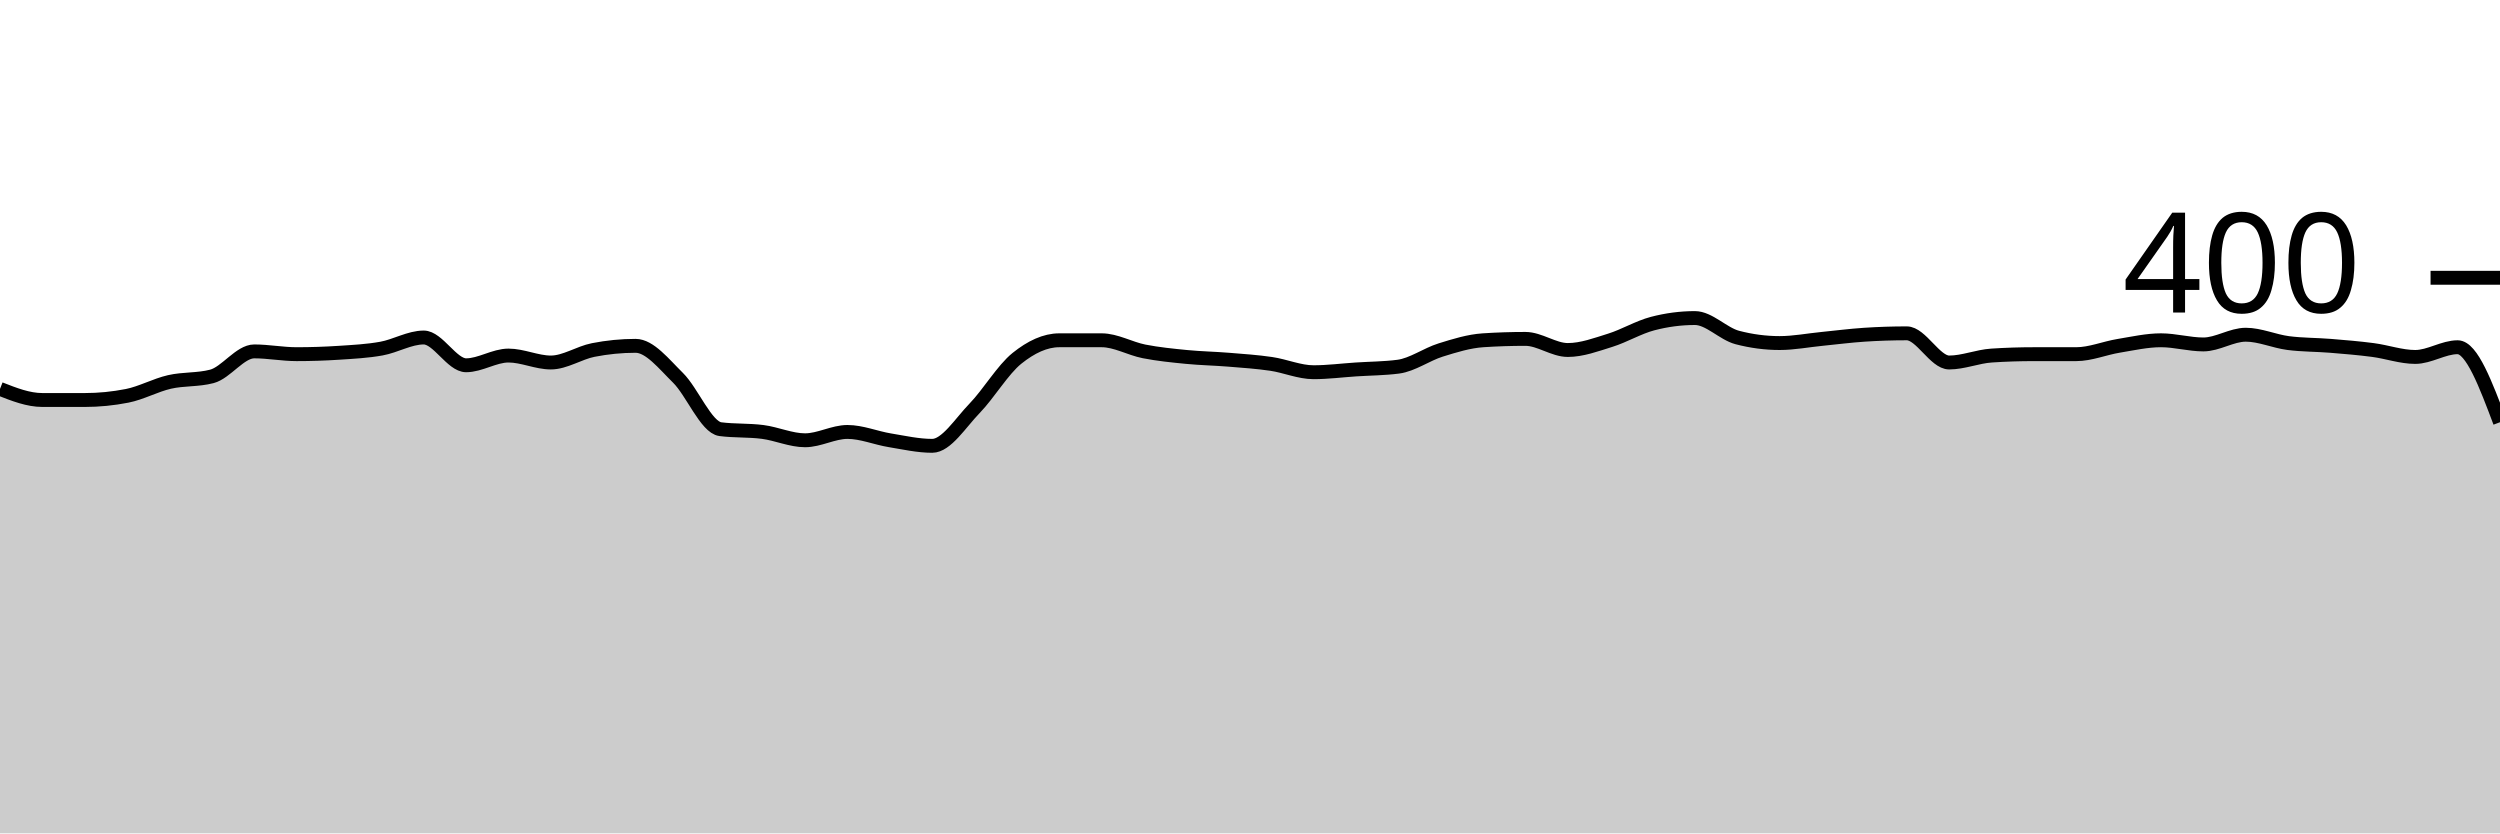
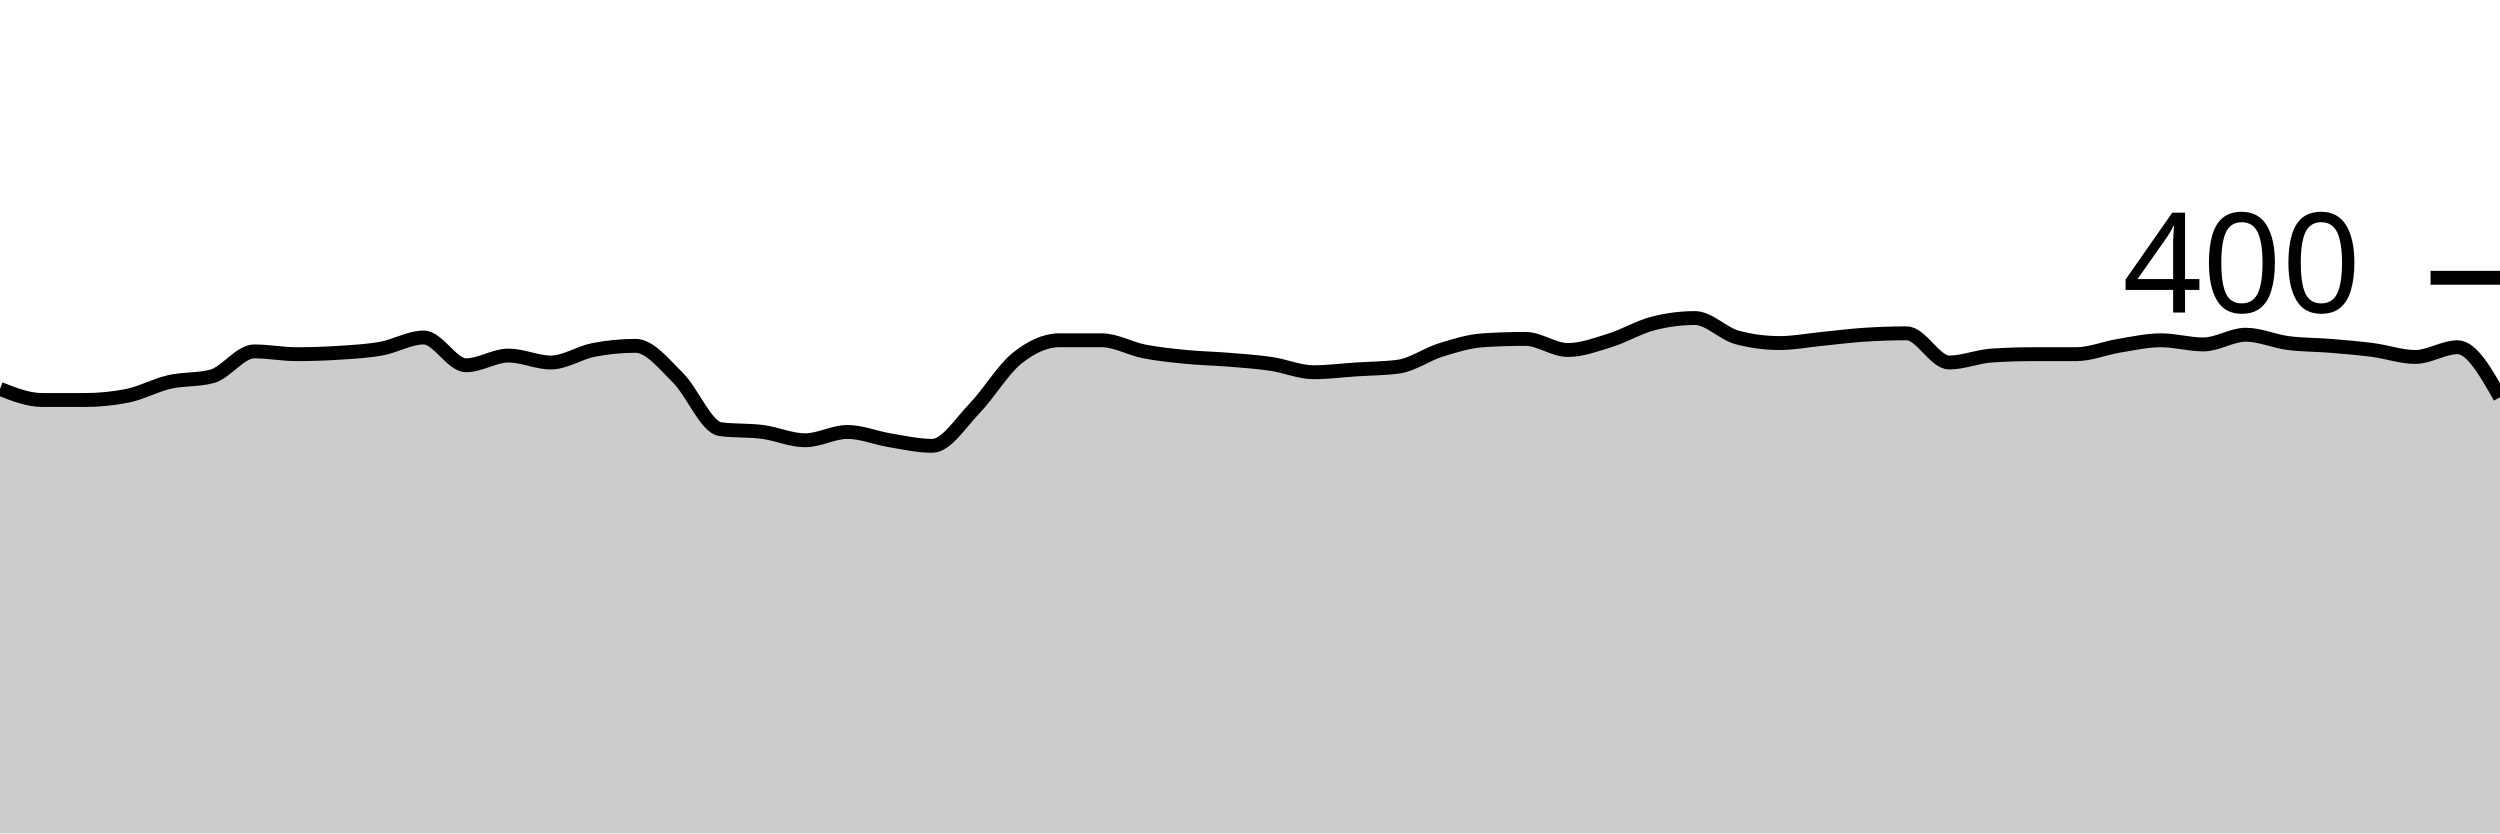
<svg xmlns="http://www.w3.org/2000/svg" viewBox="0 0 180 60">
  <g transform="translate(0,20)">
-     <path class="area" fill="rgba(0, 0, 0, 0.2)" d="M0,8C1.017,8.4,2.034,8.8,3.051,8.8C4.068,8.8,5.085,8.8,6.102,8.8C7.119,8.8,8.136,8.7,9.153,8.5C10.169,8.3,11.186,7.733,12.203,7.5C13.22,7.267,14.237,7.367,15.254,7.1C16.271,6.833,17.288,5.3,18.305,5.3C19.322,5.3,20.339,5.5,21.356,5.5C22.373,5.5,23.39,5.467,24.407,5.4C25.424,5.333,26.441,5.283,27.458,5.1C28.475,4.917,29.492,4.3,30.508,4.3C31.525,4.3,32.542,6.3,33.559,6.3C34.576,6.3,35.593,5.6,36.61,5.6C37.627,5.6,38.644,6.1,39.661,6.1C40.678,6.1,41.695,5.4,42.712,5.2C43.729,5,44.746,4.9,45.763,4.9C46.78,4.9,47.797,6.2,48.814,7.2C49.831,8.2,50.847,10.767,51.864,10.9C52.881,11.033,53.898,10.967,54.915,11.1C55.932,11.233,56.949,11.7,57.966,11.7C58.983,11.7,60,11.1,61.017,11.1C62.034,11.1,63.051,11.533,64.068,11.7C65.085,11.867,66.102,12.1,67.119,12.1C68.136,12.1,69.153,10.45,70.169,9.4C71.186,8.35,72.203,6.617,73.22,5.8C74.237,4.983,75.254,4.5,76.271,4.5C77.288,4.5,78.305,4.5,79.322,4.5C80.339,4.5,81.356,5.1,82.373,5.3C83.39,5.5,84.407,5.6,85.424,5.7C86.441,5.8,87.458,5.817,88.475,5.9C89.492,5.983,90.508,6.05,91.525,6.2C92.542,6.35,93.559,6.8,94.576,6.8C95.593,6.8,96.61,6.667,97.627,6.6C98.644,6.533,99.661,6.533,100.678,6.4C101.695,6.267,102.712,5.517,103.729,5.2C104.746,4.883,105.763,4.567,106.78,4.5C107.797,4.433,108.814,4.4,109.831,4.4C110.847,4.4,111.864,5.2,112.881,5.2C113.898,5.2,114.915,4.817,115.932,4.5C116.949,4.183,117.966,3.567,118.983,3.3C120,3.033,121.017,2.9,122.034,2.9C123.051,2.9,124.068,4.033,125.085,4.3C126.102,4.567,127.119,4.7,128.136,4.7C129.153,4.7,130.169,4.5,131.186,4.4C132.203,4.3,133.22,4.167,134.237,4.1C135.254,4.033,136.271,4,137.288,4C138.305,4,139.322,6.1,140.339,6.1C141.356,6.1,142.373,5.667,143.39,5.6C144.407,5.533,145.424,5.5,146.441,5.5C147.458,5.5,148.475,5.5,149.492,5.5C150.508,5.5,151.525,5.067,152.542,4.9C153.559,4.733,154.576,4.5,155.593,4.5C156.61,4.5,157.627,4.8,158.644,4.8C159.661,4.8,160.678,4.1,161.695,4.1C162.712,4.1,163.729,4.567,164.746,4.7C165.763,4.833,166.78,4.817,167.797,4.9C168.814,4.983,169.831,5.067,170.847,5.2C171.864,5.333,172.881,5.7,173.898,5.7C174.915,5.7,175.932,5,176.949,5C177.966,5,178.983,7.7,180,10.4L180,40C178.983,40,177.966,40,176.949,40C175.932,40,174.915,40,173.898,40C172.881,40,171.864,40,170.847,40C169.831,40,168.814,40,167.797,40C166.78,40,165.763,40,164.746,40C163.729,40,162.712,40,161.695,40C160.678,40,159.661,40,158.644,40C157.627,40,156.61,40,155.593,40C154.576,40,153.559,40,152.542,40C151.525,40,150.508,40,149.492,40C148.475,40,147.458,40,146.441,40C145.424,40,144.407,40,143.39,40C142.373,40,141.356,40,140.339,40C139.322,40,138.305,40,137.288,40C136.271,40,135.254,40,134.237,40C133.22,40,132.203,40,131.186,40C130.169,40,129.153,40,128.136,40C127.119,40,126.102,40,125.085,40C124.068,40,123.051,40,122.034,40C121.017,40,120,40,118.983,40C117.966,40,116.949,40,115.932,40C114.915,40,113.898,40,112.881,40C111.864,40,110.847,40,109.831,40C108.814,40,107.797,40,106.78,40C105.763,40,104.746,40,103.729,40C102.712,40,101.695,40,100.678,40C99.661,40,98.644,40,97.627,40C96.61,40,95.593,40,94.576,40C93.559,40,92.542,40,91.525,40C90.508,40,89.492,40,88.475,40C87.458,40,86.441,40,85.424,40C84.407,40,83.39,40,82.373,40C81.356,40,80.339,40,79.322,40C78.305,40,77.288,40,76.271,40C75.254,40,74.237,40,73.22,40C72.203,40,71.186,40,70.169,40C69.153,40,68.136,40,67.119,40C66.102,40,65.085,40,64.068,40C63.051,40,62.034,40,61.017,40C60,40,58.983,40,57.966,40C56.949,40,55.932,40,54.915,40C53.898,40,52.881,40,51.864,40C50.847,40,49.831,40,48.814,40C47.797,40,46.78,40,45.763,40C44.746,40,43.729,40,42.712,40C41.695,40,40.678,40,39.661,40C38.644,40,37.627,40,36.61,40C35.593,40,34.576,40,33.559,40C32.542,40,31.525,40,30.508,40C29.492,40,28.475,40,27.458,40C26.441,40,25.424,40,24.407,40C23.39,40,22.373,40,21.356,40C20.339,40,19.322,40,18.305,40C17.288,40,16.271,40,15.254,40C14.237,40,13.22,40,12.203,40C11.186,40,10.169,40,9.153,40C8.136,40,7.119,40,6.102,40C5.085,40,4.068,40,3.051,40C2.034,40,1.017,40,0,40Z" />
-     <path class="line" stroke="black" fill="none" d="M0,8C1.017,8.4,2.034,8.8,3.051,8.8C4.068,8.8,5.085,8.8,6.102,8.8C7.119,8.8,8.136,8.7,9.153,8.5C10.169,8.3,11.186,7.733,12.203,7.5C13.22,7.267,14.237,7.367,15.254,7.1C16.271,6.833,17.288,5.3,18.305,5.3C19.322,5.3,20.339,5.5,21.356,5.5C22.373,5.5,23.39,5.467,24.407,5.4C25.424,5.333,26.441,5.283,27.458,5.1C28.475,4.917,29.492,4.3,30.508,4.3C31.525,4.3,32.542,6.3,33.559,6.3C34.576,6.3,35.593,5.6,36.61,5.6C37.627,5.6,38.644,6.1,39.661,6.1C40.678,6.1,41.695,5.4,42.712,5.2C43.729,5,44.746,4.9,45.763,4.9C46.78,4.9,47.797,6.2,48.814,7.2C49.831,8.2,50.847,10.767,51.864,10.9C52.881,11.033,53.898,10.967,54.915,11.1C55.932,11.233,56.949,11.7,57.966,11.7C58.983,11.7,60,11.1,61.017,11.1C62.034,11.1,63.051,11.533,64.068,11.7C65.085,11.867,66.102,12.1,67.119,12.1C68.136,12.1,69.153,10.45,70.169,9.4C71.186,8.35,72.203,6.617,73.22,5.8C74.237,4.983,75.254,4.5,76.271,4.5C77.288,4.5,78.305,4.5,79.322,4.5C80.339,4.5,81.356,5.1,82.373,5.3C83.39,5.5,84.407,5.6,85.424,5.7C86.441,5.8,87.458,5.817,88.475,5.9C89.492,5.983,90.508,6.05,91.525,6.2C92.542,6.35,93.559,6.8,94.576,6.8C95.593,6.8,96.61,6.667,97.627,6.6C98.644,6.533,99.661,6.533,100.678,6.4C101.695,6.267,102.712,5.517,103.729,5.2C104.746,4.883,105.763,4.567,106.78,4.5C107.797,4.433,108.814,4.4,109.831,4.4C110.847,4.4,111.864,5.2,112.881,5.2C113.898,5.2,114.915,4.817,115.932,4.5C116.949,4.183,117.966,3.567,118.983,3.3C120,3.033,121.017,2.9,122.034,2.9C123.051,2.9,124.068,4.033,125.085,4.3C126.102,4.567,127.119,4.7,128.136,4.7C129.153,4.7,130.169,4.5,131.186,4.4C132.203,4.3,133.22,4.167,134.237,4.1C135.254,4.033,136.271,4,137.288,4C138.305,4,139.322,6.1,140.339,6.1C141.356,6.1,142.373,5.667,143.39,5.6C144.407,5.533,145.424,5.5,146.441,5.5C147.458,5.5,148.475,5.5,149.492,5.5C150.508,5.5,151.525,5.067,152.542,4.9C153.559,4.733,154.576,4.5,155.593,4.5C156.61,4.5,157.627,4.8,158.644,4.8C159.661,4.8,160.678,4.1,161.695,4.1C162.712,4.1,163.729,4.567,164.746,4.7C165.763,4.833,166.78,4.817,167.797,4.9C168.814,4.983,169.831,5.067,170.847,5.2C171.864,5.333,172.881,5.7,173.898,5.7C174.915,5.7,175.932,5,176.949,5C177.966,5,178.983,7.7,180,10.4" />
+     <path class="area" fill="rgba(0, 0, 0, 0.2)" d="M0,8C1.017,8.4,2.034,8.8,3.051,8.8C4.068,8.8,5.085,8.8,6.102,8.8C7.119,8.8,8.136,8.7,9.153,8.5C10.169,8.3,11.186,7.733,12.203,7.5C13.22,7.267,14.237,7.367,15.254,7.1C16.271,6.833,17.288,5.3,18.305,5.3C19.322,5.3,20.339,5.5,21.356,5.5C22.373,5.5,23.39,5.467,24.407,5.4C25.424,5.333,26.441,5.283,27.458,5.1C28.475,4.917,29.492,4.3,30.508,4.3C31.525,4.3,32.542,6.3,33.559,6.3C34.576,6.3,35.593,5.6,36.61,5.6C37.627,5.6,38.644,6.1,39.661,6.1C40.678,6.1,41.695,5.4,42.712,5.2C43.729,5,44.746,4.9,45.763,4.9C46.78,4.9,47.797,6.2,48.814,7.2C49.831,8.2,50.847,10.767,51.864,10.9C52.881,11.033,53.898,10.967,54.915,11.1C55.932,11.233,56.949,11.7,57.966,11.7C58.983,11.7,60,11.1,61.017,11.1C62.034,11.1,63.051,11.533,64.068,11.7C65.085,11.867,66.102,12.1,67.119,12.1C68.136,12.1,69.153,10.45,70.169,9.4C71.186,8.35,72.203,6.617,73.22,5.8C74.237,4.983,75.254,4.5,76.271,4.5C77.288,4.5,78.305,4.5,79.322,4.5C80.339,4.5,81.356,5.1,82.373,5.3C83.39,5.5,84.407,5.6,85.424,5.7C86.441,5.8,87.458,5.817,88.475,5.9C89.492,5.983,90.508,6.05,91.525,6.2C92.542,6.35,93.559,6.8,94.576,6.8C95.593,6.8,96.61,6.667,97.627,6.6C98.644,6.533,99.661,6.533,100.678,6.4C101.695,6.267,102.712,5.517,103.729,5.2C104.746,4.883,105.763,4.567,106.78,4.5C107.797,4.433,108.814,4.4,109.831,4.4C110.847,4.4,111.864,5.2,112.881,5.2C113.898,5.2,114.915,4.817,115.932,4.5C116.949,4.183,117.966,3.567,118.983,3.3C120,3.033,121.017,2.9,122.034,2.9C123.051,2.9,124.068,4.033,125.085,4.3C126.102,4.567,127.119,4.7,128.136,4.7C129.153,4.7,130.169,4.5,131.186,4.4C132.203,4.3,133.22,4.167,134.237,4.1C135.254,4.033,136.271,4,137.288,4C138.305,4,139.322,6.1,140.339,6.1C141.356,6.1,142.373,5.667,143.39,5.6C144.407,5.533,145.424,5.5,146.441,5.5C147.458,5.5,148.475,5.5,149.492,5.5C150.508,5.5,151.525,5.067,152.542,4.9C153.559,4.733,154.576,4.5,155.593,4.5C156.61,4.5,157.627,4.8,158.644,4.8C159.661,4.8,160.678,4.1,161.695,4.1C162.712,4.1,163.729,4.567,164.746,4.7C165.763,4.833,166.78,4.817,167.797,4.9C168.814,4.983,169.831,5.067,170.847,5.2C171.864,5.333,172.881,5.7,173.898,5.7C174.915,5.7,175.932,5,176.949,5C177.966,5,178.983,6.8,180,8.6L180,40C178.983,40,177.966,40,176.949,40C175.932,40,174.915,40,173.898,40C172.881,40,171.864,40,170.847,40C169.831,40,168.814,40,167.797,40C166.78,40,165.763,40,164.746,40C163.729,40,162.712,40,161.695,40C160.678,40,159.661,40,158.644,40C157.627,40,156.61,40,155.593,40C154.576,40,153.559,40,152.542,40C151.525,40,150.508,40,149.492,40C148.475,40,147.458,40,146.441,40C145.424,40,144.407,40,143.39,40C142.373,40,141.356,40,140.339,40C139.322,40,138.305,40,137.288,40C136.271,40,135.254,40,134.237,40C133.22,40,132.203,40,131.186,40C130.169,40,129.153,40,128.136,40C127.119,40,126.102,40,125.085,40C124.068,40,123.051,40,122.034,40C121.017,40,120,40,118.983,40C117.966,40,116.949,40,115.932,40C114.915,40,113.898,40,112.881,40C111.864,40,110.847,40,109.831,40C108.814,40,107.797,40,106.78,40C105.763,40,104.746,40,103.729,40C102.712,40,101.695,40,100.678,40C99.661,40,98.644,40,97.627,40C96.61,40,95.593,40,94.576,40C93.559,40,92.542,40,91.525,40C90.508,40,89.492,40,88.475,40C87.458,40,86.441,40,85.424,40C84.407,40,83.39,40,82.373,40C81.356,40,80.339,40,79.322,40C78.305,40,77.288,40,76.271,40C75.254,40,74.237,40,73.22,40C72.203,40,71.186,40,70.169,40C69.153,40,68.136,40,67.119,40C66.102,40,65.085,40,64.068,40C63.051,40,62.034,40,61.017,40C60,40,58.983,40,57.966,40C56.949,40,55.932,40,54.915,40C53.898,40,52.881,40,51.864,40C50.847,40,49.831,40,48.814,40C47.797,40,46.78,40,45.763,40C44.746,40,43.729,40,42.712,40C41.695,40,40.678,40,39.661,40C38.644,40,37.627,40,36.61,40C35.593,40,34.576,40,33.559,40C32.542,40,31.525,40,30.508,40C29.492,40,28.475,40,27.458,40C26.441,40,25.424,40,24.407,40C23.39,40,22.373,40,21.356,40C20.339,40,19.322,40,18.305,40C17.288,40,16.271,40,15.254,40C14.237,40,13.22,40,12.203,40C11.186,40,10.169,40,9.153,40C8.136,40,7.119,40,6.102,40C5.085,40,4.068,40,3.051,40C2.034,40,1.017,40,0,40Z" />
+     <path class="line" stroke="black" fill="none" d="M0,8C1.017,8.4,2.034,8.8,3.051,8.8C4.068,8.8,5.085,8.8,6.102,8.8C7.119,8.8,8.136,8.7,9.153,8.5C10.169,8.3,11.186,7.733,12.203,7.5C13.22,7.267,14.237,7.367,15.254,7.1C16.271,6.833,17.288,5.3,18.305,5.3C19.322,5.3,20.339,5.5,21.356,5.5C22.373,5.5,23.39,5.467,24.407,5.4C25.424,5.333,26.441,5.283,27.458,5.1C28.475,4.917,29.492,4.3,30.508,4.3C31.525,4.3,32.542,6.3,33.559,6.3C34.576,6.3,35.593,5.6,36.61,5.6C37.627,5.6,38.644,6.1,39.661,6.1C40.678,6.1,41.695,5.4,42.712,5.2C43.729,5,44.746,4.9,45.763,4.9C46.78,4.9,47.797,6.2,48.814,7.2C49.831,8.2,50.847,10.767,51.864,10.9C52.881,11.033,53.898,10.967,54.915,11.1C55.932,11.233,56.949,11.7,57.966,11.7C58.983,11.7,60,11.1,61.017,11.1C62.034,11.1,63.051,11.533,64.068,11.7C65.085,11.867,66.102,12.1,67.119,12.1C68.136,12.1,69.153,10.45,70.169,9.4C71.186,8.35,72.203,6.617,73.22,5.8C74.237,4.983,75.254,4.5,76.271,4.5C77.288,4.5,78.305,4.5,79.322,4.5C80.339,4.5,81.356,5.1,82.373,5.3C83.39,5.5,84.407,5.6,85.424,5.7C86.441,5.8,87.458,5.817,88.475,5.9C89.492,5.983,90.508,6.05,91.525,6.2C92.542,6.35,93.559,6.8,94.576,6.8C95.593,6.8,96.61,6.667,97.627,6.6C98.644,6.533,99.661,6.533,100.678,6.4C101.695,6.267,102.712,5.517,103.729,5.2C104.746,4.883,105.763,4.567,106.78,4.5C107.797,4.433,108.814,4.4,109.831,4.4C110.847,4.4,111.864,5.2,112.881,5.2C113.898,5.2,114.915,4.817,115.932,4.5C116.949,4.183,117.966,3.567,118.983,3.3C120,3.033,121.017,2.9,122.034,2.9C123.051,2.9,124.068,4.033,125.085,4.3C126.102,4.567,127.119,4.7,128.136,4.7C129.153,4.7,130.169,4.5,131.186,4.4C132.203,4.3,133.22,4.167,134.237,4.1C135.254,4.033,136.271,4,137.288,4C138.305,4,139.322,6.1,140.339,6.1C141.356,6.1,142.373,5.667,143.39,5.6C144.407,5.533,145.424,5.5,146.441,5.5C147.458,5.5,148.475,5.5,149.492,5.5C150.508,5.5,151.525,5.067,152.542,4.9C153.559,4.733,154.576,4.5,155.593,4.5C156.61,4.5,157.627,4.8,158.644,4.8C159.661,4.8,160.678,4.1,161.695,4.1C162.712,4.1,163.729,4.567,164.746,4.7C165.763,4.833,166.78,4.817,167.797,4.9C168.814,4.983,169.831,5.067,170.847,5.2C171.864,5.333,172.881,5.7,173.898,5.7C174.915,5.7,175.932,5,176.949,5C177.966,5,178.983,6.8,180,8.6" />
    <path class="axis-ceiling" stroke-width="1" stroke="black" fill="none" d="M175,0L180,0" />
    <text class="axis-ceiling-label" font-family="sans-serif" text-anchor="end" font-size="10px" x="170" y="2.5">400</text>
  </g>
</svg>
